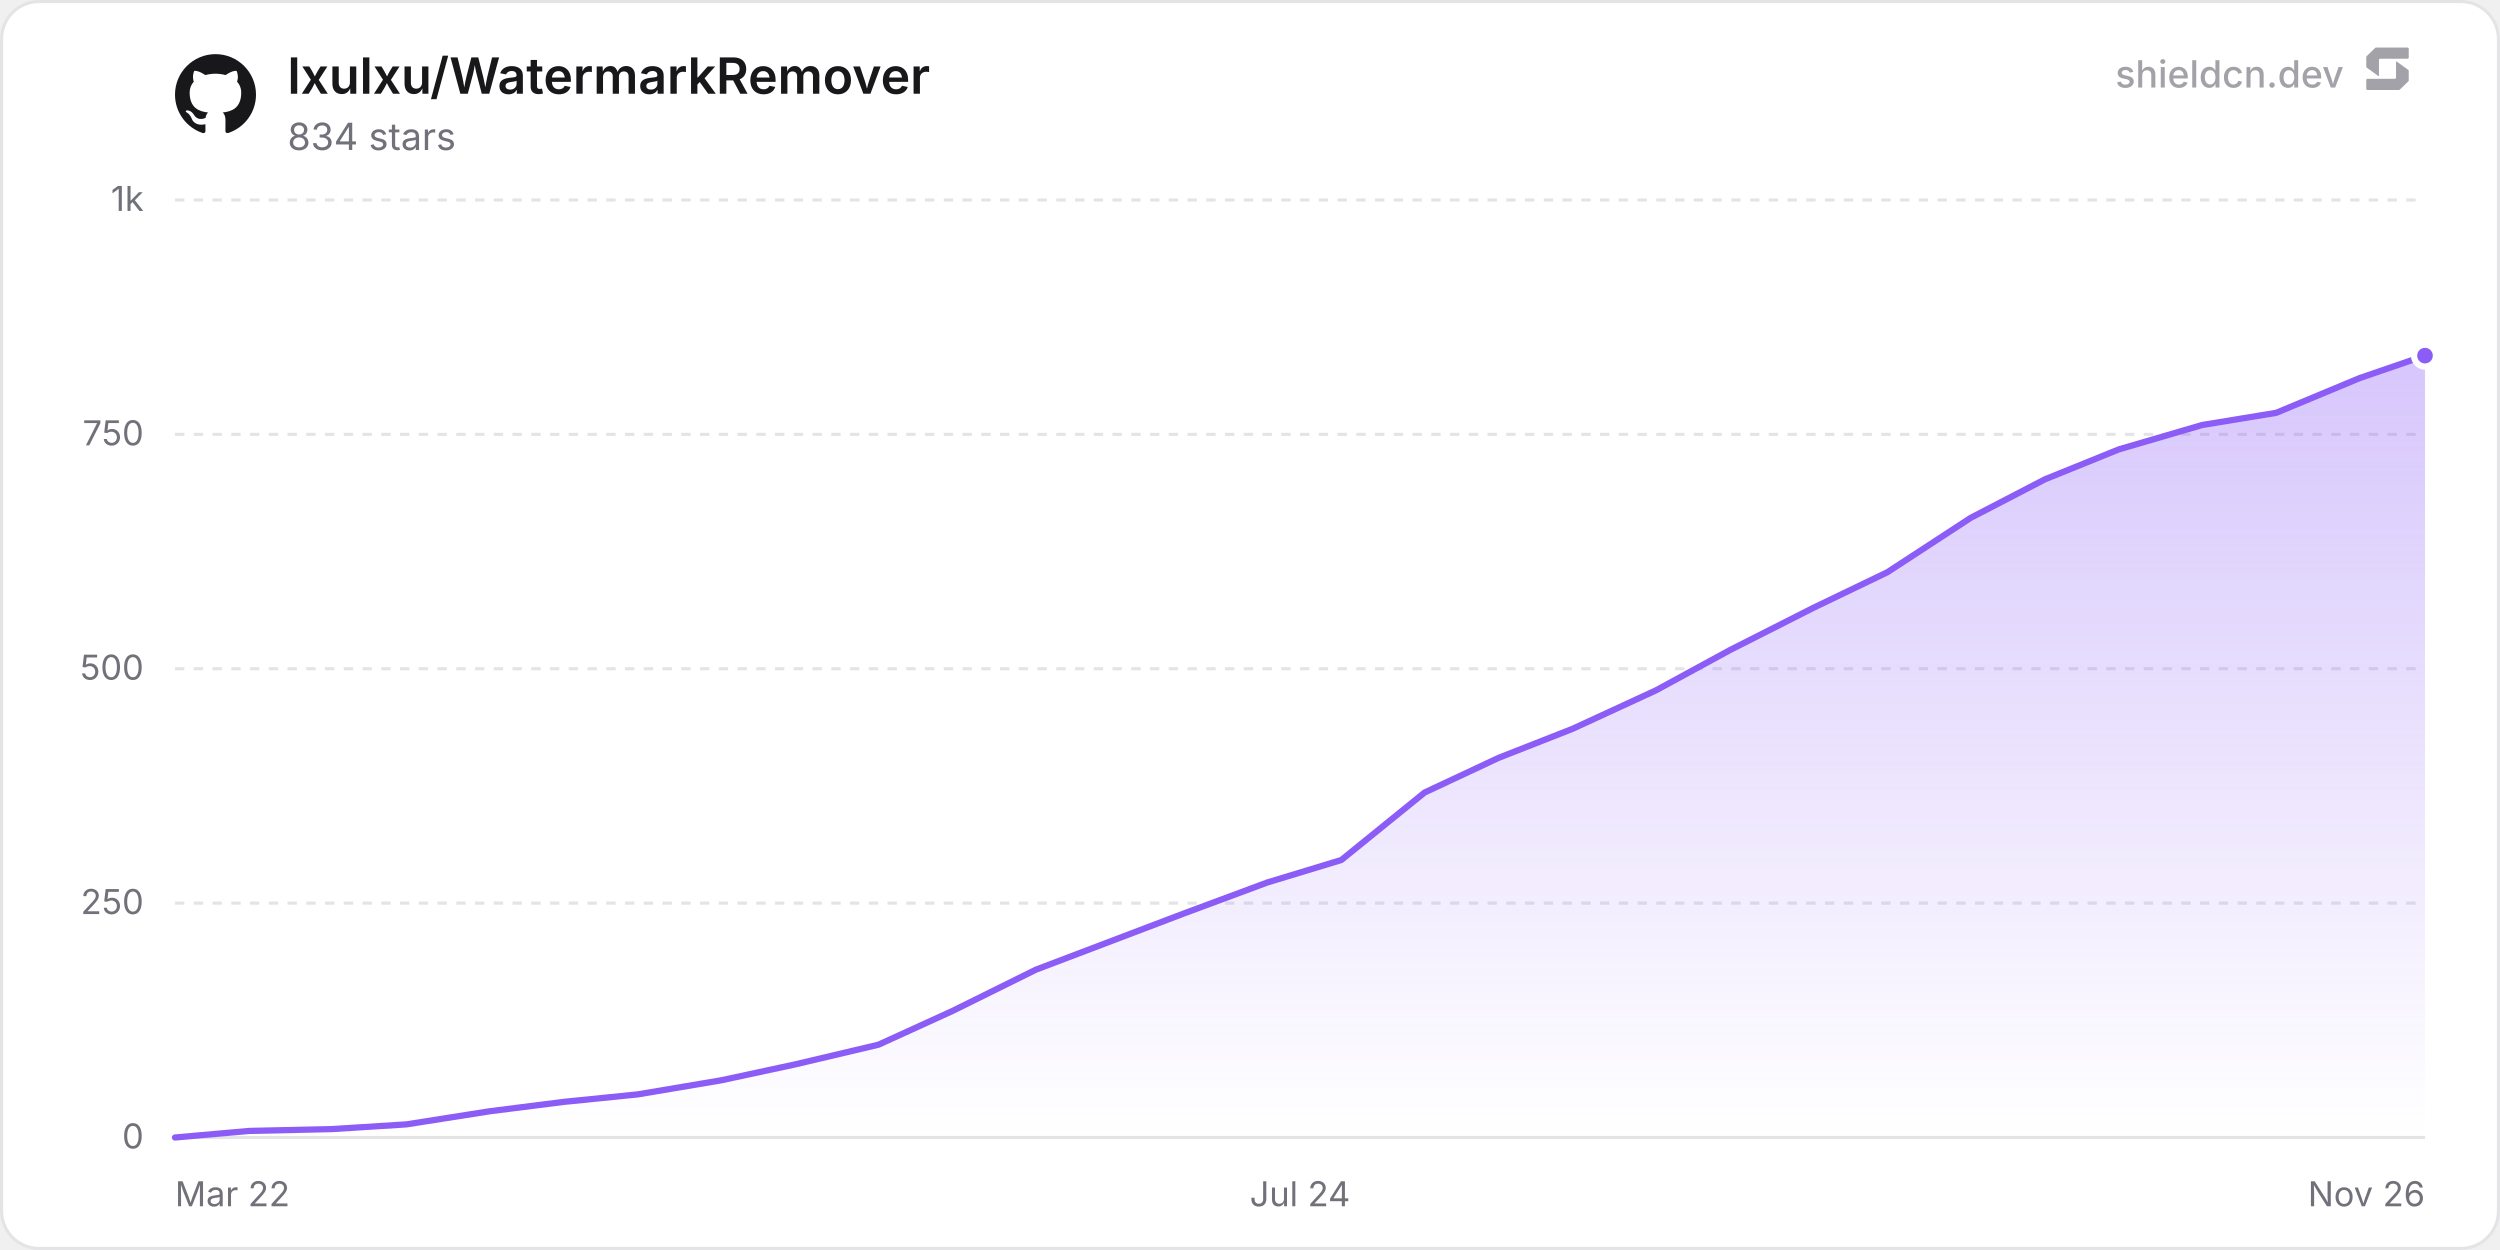
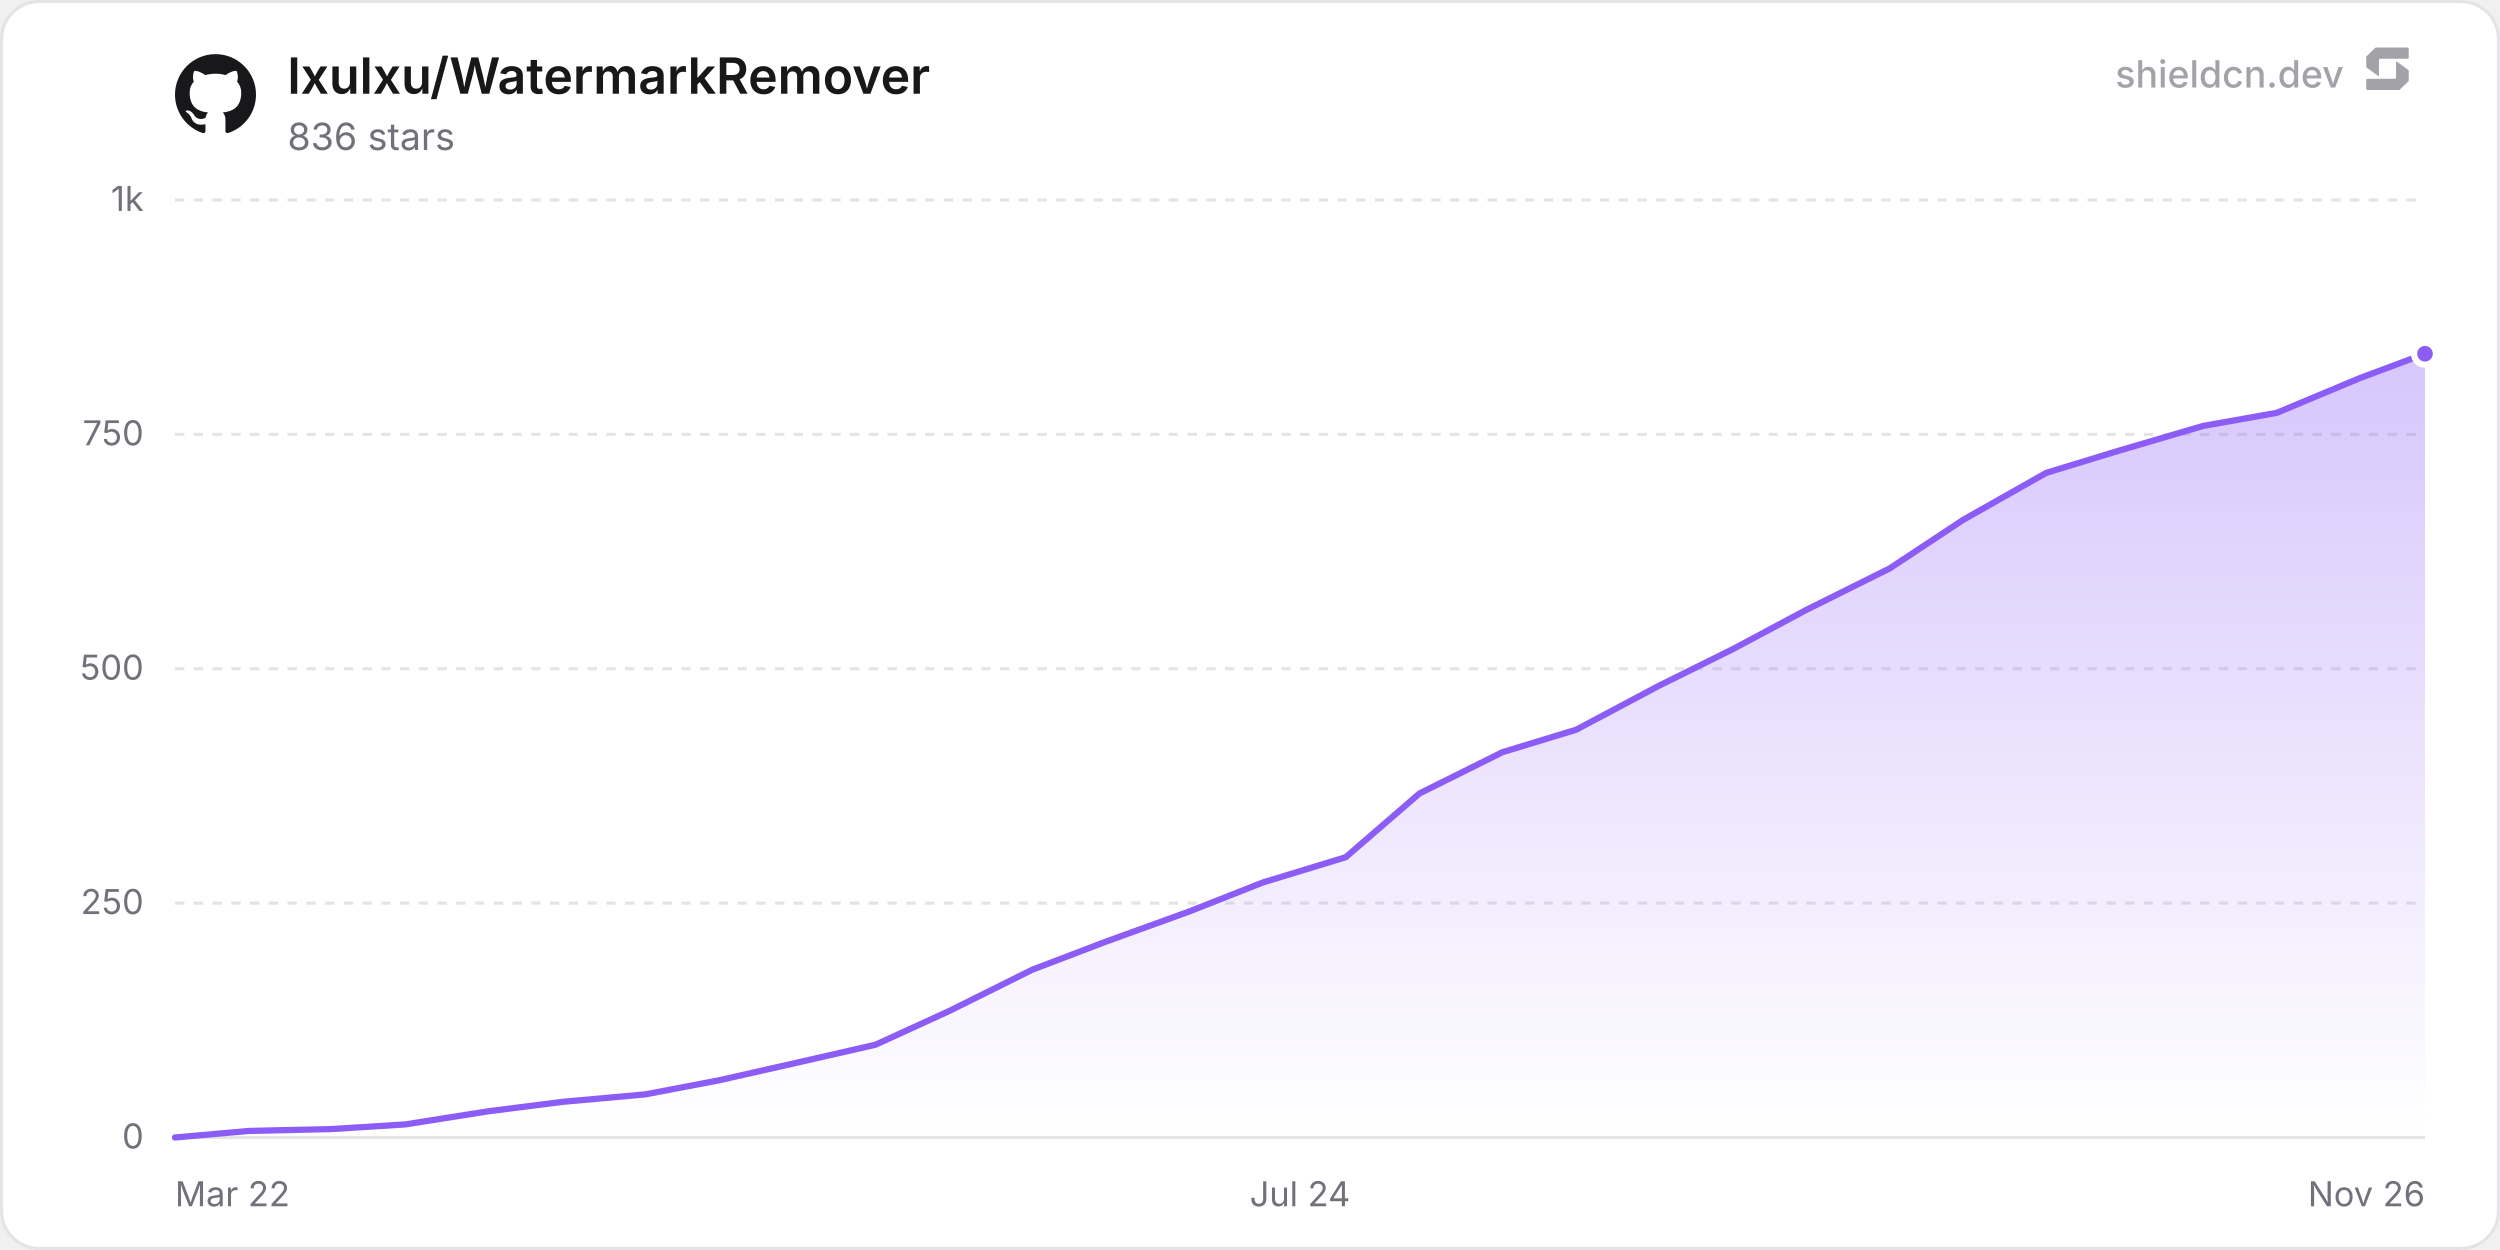
<svg xmlns="http://www.w3.org/2000/svg" width="800" height="400" viewBox="0 0 800 400" role="img" aria-label="lxulxu/WatermarkRemover">
  <defs>
    <linearGradient id="chartFill0" x1="0" y1="0" x2="0" y2="1">
      <stop offset="0%" stop-color="rgba(139, 92, 246, 0.35)" />
      <stop offset="100%" stop-color="rgba(139, 92, 246, 0)" />
    </linearGradient>
  </defs>
  <rect x="0.5" y="0.5" width="799" height="399" rx="12" fill="#ffffff" stroke="#e4e4e7" stroke-width="1" />
  <line x1="56" y1="364" x2="776" y2="364" stroke="#e4e4e7" stroke-width="1" />
  <text x="46" y="367.5" text-anchor="end" font-size="11" fill="#71717a" font-family="'Inter', ui-sans-serif, system-ui, -apple-system, BlinkMacSystemFont, 'Segoe UI', Roboto, Helvetica, Arial, sans-serif">0</text>
  <line x1="56" y1="289" x2="776" y2="289" stroke="#e4e4e7" stroke-width="1" stroke-dasharray="3 3" />
  <text x="46" y="292.5" text-anchor="end" font-size="11" fill="#71717a" font-family="'Inter', ui-sans-serif, system-ui, -apple-system, BlinkMacSystemFont, 'Segoe UI', Roboto, Helvetica, Arial, sans-serif">250</text>
  <line x1="56" y1="214" x2="776" y2="214" stroke="#e4e4e7" stroke-width="1" stroke-dasharray="3 3" />
  <text x="46" y="217.5" text-anchor="end" font-size="11" fill="#71717a" font-family="'Inter', ui-sans-serif, system-ui, -apple-system, BlinkMacSystemFont, 'Segoe UI', Roboto, Helvetica, Arial, sans-serif">500</text>
  <line x1="56" y1="139" x2="776" y2="139" stroke="#e4e4e7" stroke-width="1" stroke-dasharray="3 3" />
  <text x="46" y="142.5" text-anchor="end" font-size="11" fill="#71717a" font-family="'Inter', ui-sans-serif, system-ui, -apple-system, BlinkMacSystemFont, 'Segoe UI', Roboto, Helvetica, Arial, sans-serif">750</text>
  <line x1="56" y1="64" x2="776" y2="64" stroke="#e4e4e7" stroke-width="1" stroke-dasharray="3 3" />
  <text x="46" y="67.5" text-anchor="end" font-size="11" fill="#71717a" font-family="'Inter', ui-sans-serif, system-ui, -apple-system, BlinkMacSystemFont, 'Segoe UI', Roboto, Helvetica, Arial, sans-serif">1k</text>
  <text x="56" y="386" text-anchor="start" font-size="11" fill="#71717a" font-family="'Inter', ui-sans-serif, system-ui, -apple-system, BlinkMacSystemFont, 'Segoe UI', Roboto, Helvetica, Arial, sans-serif">Mar 22</text>
  <text x="416" y="386" text-anchor="middle" font-size="11" fill="#71717a" font-family="'Inter', ui-sans-serif, system-ui, -apple-system, BlinkMacSystemFont, 'Segoe UI', Roboto, Helvetica, Arial, sans-serif">Jul 24</text>
  <text x="776" y="386" text-anchor="end" font-size="11" fill="#71717a" font-family="'Inter', ui-sans-serif, system-ui, -apple-system, BlinkMacSystemFont, 'Segoe UI', Roboto, Helvetica, Arial, sans-serif">Nov 26</text>
-   <path d="M56 364 L79.7 361.9 L106.36 361.3 L130.05 359.8 L156.71 355.6 L180.41 352.6 L204.1 350.2 L230.76 345.7 L254.46 340.6 L281.12 334.3 L304.81 323.5 L331.47 310.3 L355.17 301.3 L378.87 292.3 L405.52 282.4 L429.22 275.2 L455.88 253.6 L479.58 242.5 L503.27 233.2 L529.93 220.9 L553.63 208 L580.29 194.5 L603.98 183.1 L630.64 165.7 L654.34 153.4 L678.03 143.8 L704.69 136 L728.39 132.1 L755.05 121 L776 113.8 L776 364 L56 364 Z" fill="url(#chartFill0)" />
-   <path d="M56 364 L79.7 361.9 L106.36 361.3 L130.05 359.8 L156.71 355.6 L180.41 352.6 L204.1 350.2 L230.76 345.7 L254.46 340.6 L281.12 334.3 L304.81 323.5 L331.47 310.3 L355.17 301.3 L378.87 292.3 L405.52 282.4 L429.22 275.2 L455.88 253.6 L479.58 242.5 L503.27 233.2 L529.93 220.9 L553.63 208 L580.29 194.5 L603.98 183.1 L630.64 165.7 L654.34 153.4 L678.03 143.8 L704.69 136 L728.39 132.1 L755.05 121 L776 113.8" fill="none" stroke="#8b5cf6" stroke-width="2" stroke-linejoin="round" stroke-linecap="round" />
-   <circle cx="776" cy="113.8" r="3.5" fill="#8b5cf6" stroke="#ffffff" stroke-width="2" />
+   <path d="M56 364 L79.6 361.9 L106.15 361.3 L129.75 359.8 L156.3 355.6 L179.9 352.6 L206.45 350.2 L230.05 345.7 L256.59 339.7 L280.19 334.3 L303.79 323.5 L330.34 310.3 L353.94 301.3 L380.49 291.7 L404.09 282.4 L430.64 274.3 L454.24 253.9 L480.79 240.7 L504.39 233.5 L530.94 219.4 L554.54 207.7 L578.14 195.1 L604.69 181.9 L628.29 166.3 L654.83 151.3 L678.43 144.1 L704.98 136.3 L728.58 132.1 L755.13 121 L776 113.2 L776 364 L56 364 Z" fill="url(#chartFill0)" />
+   <path d="M56 364 L79.6 361.9 L106.15 361.3 L129.75 359.8 L156.3 355.6 L179.9 352.6 L206.45 350.2 L230.05 345.7 L256.59 339.7 L280.19 334.3 L303.79 323.5 L330.34 310.3 L353.94 301.3 L380.49 291.7 L404.09 282.4 L430.64 274.3 L454.24 253.9 L480.79 240.7 L504.39 233.5 L530.94 219.4 L554.54 207.7 L578.14 195.1 L604.69 181.9 L628.29 166.3 L654.83 151.3 L678.43 144.1 L704.98 136.3 L728.58 132.1 L755.13 121 L776 113.2" fill="none" stroke="#8b5cf6" stroke-width="2" stroke-linejoin="round" stroke-linecap="round" />
+   <circle cx="776" cy="113.2" r="3.5" fill="#8b5cf6" stroke="#ffffff" stroke-width="2" />
  <g transform="translate(56, 17) scale(1.08)" fill="#18181b">
    <path d="M12 .297c-6.63 0-12 5.373-12 12 0 5.303 3.438 9.8 8.205 11.385.6.113.82-.258.82-.577 0-.285-.01-1.04-.015-2.04-3.338.724-4.042-1.61-4.042-1.61C4.422 18.07 3.633 17.7 3.633 17.7c-1.087-.744.084-.729.084-.729 1.205.084 1.838 1.236 1.838 1.236 1.07 1.835 2.809 1.305 3.495.998.108-.776.417-1.305.76-1.605-2.665-.3-5.466-1.332-5.466-5.93 0-1.31.465-2.38 1.235-3.22-.135-.303-.54-1.523.105-3.176 0 0 1.005-.322 3.3 1.23.96-.267 1.98-.399 3-.405 1.02.006 2.04.138 3 .405 2.28-1.552 3.285-1.23 3.285-1.23.645 1.653.24 2.873.12 3.176.765.84 1.23 1.91 1.23 3.22 0 4.61-2.805 5.625-5.475 5.92.42.36.81 1.096.81 2.22 0 1.606-.015 2.896-.015 3.286 0 .315.21.69.825.57C20.565 22.092 24 17.592 24 12.297c0-6.627-5.373-12-12-12" />
  </g>
  <text x="92" y="30" font-size="16" font-weight="600" fill="#18181b" font-family="'Inter', ui-sans-serif, system-ui, -apple-system, BlinkMacSystemFont, 'Segoe UI', Roboto, Helvetica, Arial, sans-serif">lxulxu/WatermarkRemover</text>
-   <text x="92" y="48" font-size="12" fill="#71717a" font-family="'Inter', ui-sans-serif, system-ui, -apple-system, BlinkMacSystemFont, 'Segoe UI', Roboto, Helvetica, Arial, sans-serif">834 stars</text>
+   <text x="92" y="48" font-size="12" fill="#71717a" font-family="'Inter', ui-sans-serif, system-ui, -apple-system, BlinkMacSystemFont, 'Segoe UI', Roboto, Helvetica, Arial, sans-serif">836 stars</text>
  <g fill-opacity="0.65">
    <text x="750" y="28" text-anchor="end" font-size="12" font-weight="500" fill="#71717a" font-family="'Inter', ui-sans-serif, system-ui, -apple-system, BlinkMacSystemFont, 'Segoe UI', Roboto, Helvetica, Arial, sans-serif">shieldcn.dev</text>
    <g transform="translate(756, 14) scale(0.01)" fill="#71717a">
      <path d="M1088.4,565.1c-6.5-4.7-15.5,0-15.5,7.9v510.2c0,21.3-18.1,38.6-40.4,38.6H160.9c-22.3,0-40.4,17.3-40.4,38.6v280.8c0,21.3,18.1,38.6,40.4,38.6h1004.5c10.8,0,21.2-4.2,28.8-11.6l273.4-266.3c7.4-7.2,11.6-16.9,11.6-27v-308.7c0-12.1-5.9-23.5-16.1-30.8l-374.7-270.3Z" />
      <path d="M511.2,1035.9c6.5,4.7,15.5,0,15.5-7.9v-510.2c0-21.3,18.1-38.6,40.4-38.6h871.7c22.3,0,40.4-17.3,40.4-38.6V159.7c0-21.3-18.1-38.6-40.4-38.6H434.3c-10.8,0-21.2,4.2-28.8,11.6L132,399c-7.4,7.2-11.6,16.9-11.6,27v308.7c0,12.1,5.9,23.5,16.1,30.8l374.7,270.3Z" />
    </g>
  </g>
</svg>
